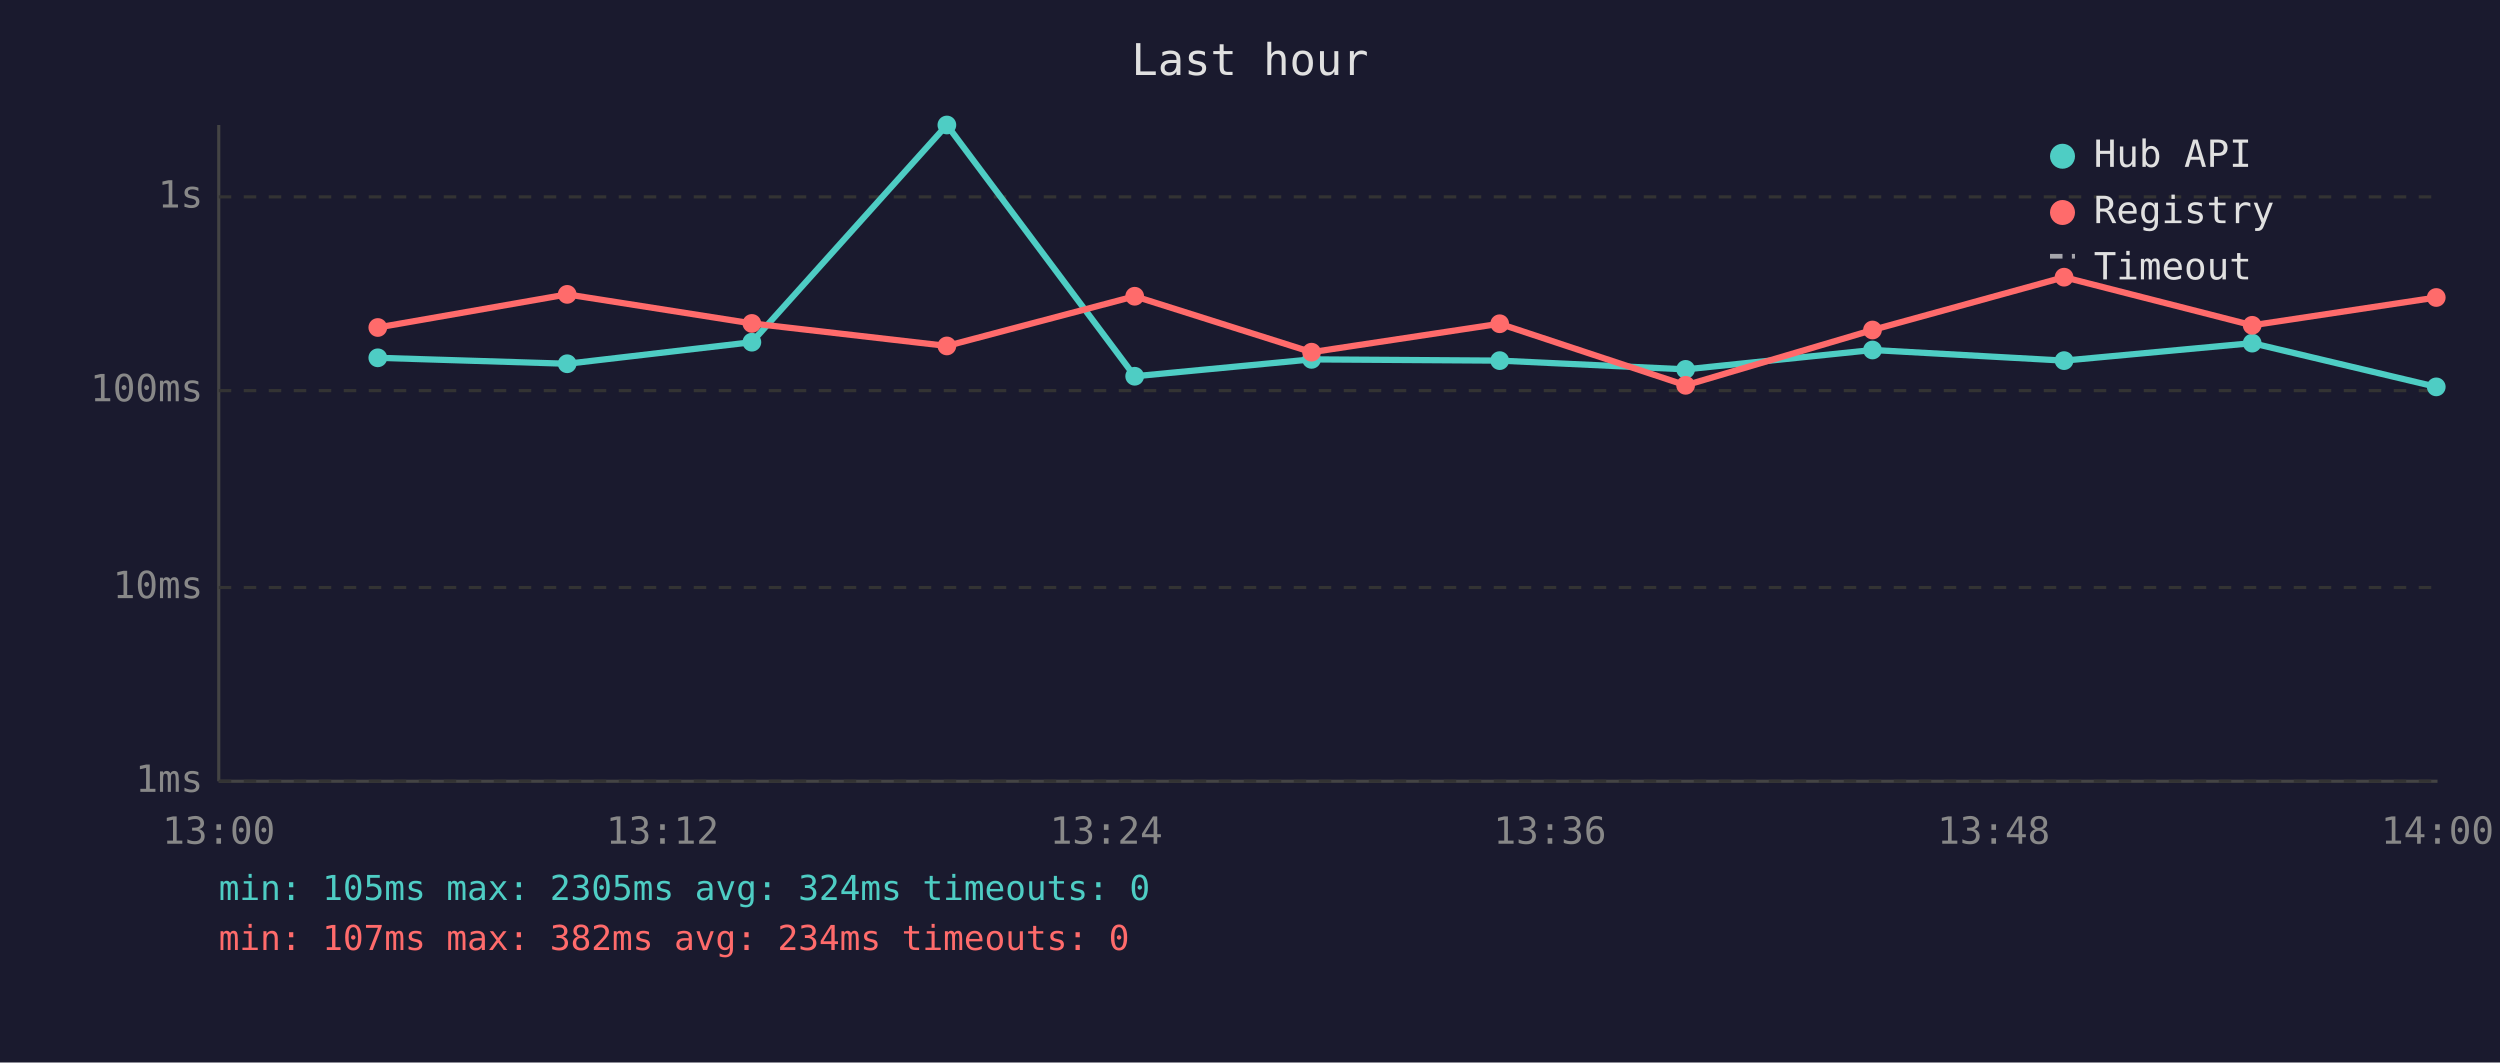
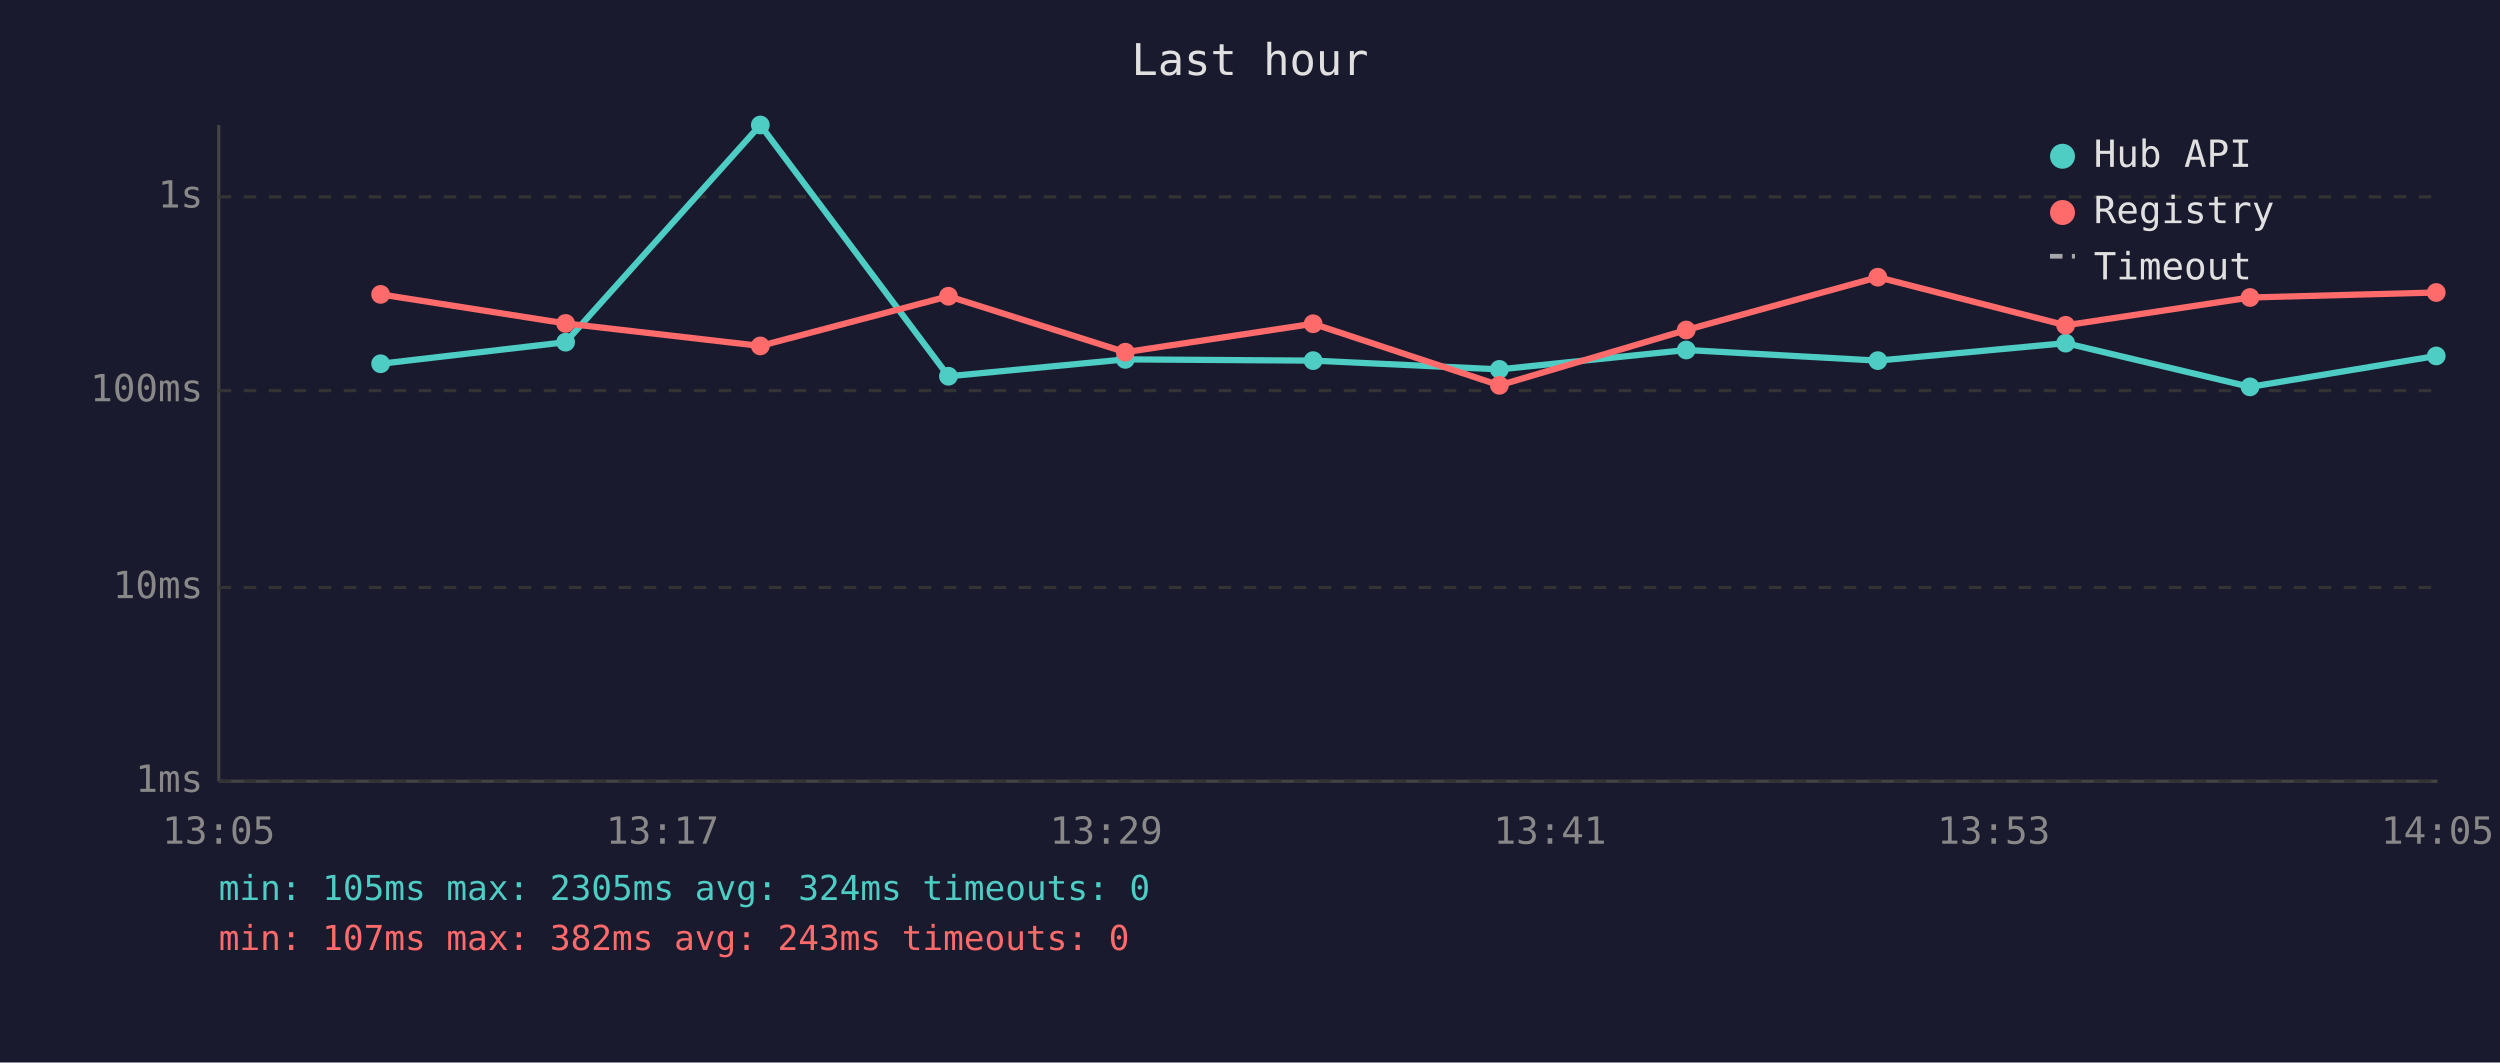
<svg xmlns="http://www.w3.org/2000/svg" viewBox="0 0 800 340" font-family="monospace" font-size="12">
  <rect width="800" height="340" fill="#1a1a2e" />
  <text x="400" y="24" fill="#e0e0e0" font-size="14" text-anchor="middle">Last hour</text>
  <line x1="70" y1="40" x2="70" y2="250" stroke="#444" stroke-width="1" />
  <line x1="70" y1="250" x2="780" y2="250" stroke="#444" stroke-width="1" />
  <line x1="70" y1="250" x2="780" y2="250" stroke="#333" stroke-width="1" stroke-dasharray="4" />
  <text x="65" y="250" fill="#888" text-anchor="end" dominant-baseline="middle">1ms</text>
  <line x1="70" y1="188" x2="780" y2="188" stroke="#333" stroke-width="1" stroke-dasharray="4" />
  <text x="65" y="188" fill="#888" text-anchor="end" dominant-baseline="middle">10ms</text>
  <line x1="70" y1="125" x2="780" y2="125" stroke="#333" stroke-width="1" stroke-dasharray="4" />
  <text x="65" y="125" fill="#888" text-anchor="end" dominant-baseline="middle">100ms</text>
  <line x1="70" y1="63" x2="780" y2="63" stroke="#333" stroke-width="1" stroke-dasharray="4" />
  <text x="65" y="63" fill="#888" text-anchor="end" dominant-baseline="middle">1s</text>
-   <text x="70" y="270" fill="#888" text-anchor="middle">13:00</text>
-   <text x="212" y="270" fill="#888" text-anchor="middle">13:12</text>
-   <text x="354" y="270" fill="#888" text-anchor="middle">13:24</text>
-   <text x="496" y="270" fill="#888" text-anchor="middle">13:36</text>
-   <text x="638" y="270" fill="#888" text-anchor="middle">13:48</text>
-   <text x="780" y="270" fill="#888" text-anchor="middle">14:00</text>
-   <polyline points="120.9,114.5 181.5,116.4 240.6,109.5 303.0,40.0 363.1,120.4 419.7,115.0 479.9,115.4 539.4,118.2 599.2,112.0 660.5,115.4 720.7,109.8 779.6,123.8" fill="none" stroke="#4ecdc4" stroke-width="2" opacity="1" />
-   <circle cx="120.9" cy="114.5" r="3" fill="#4ecdc4" />
-   <circle cx="181.5" cy="116.4" r="3" fill="#4ecdc4" />
-   <circle cx="240.6" cy="109.5" r="3" fill="#4ecdc4" />
-   <circle cx="303.0" cy="40.0" r="3" fill="#4ecdc4" />
-   <circle cx="363.1" cy="120.4" r="3" fill="#4ecdc4" />
-   <circle cx="419.7" cy="115.0" r="3" fill="#4ecdc4" />
-   <circle cx="479.9" cy="115.4" r="3" fill="#4ecdc4" />
-   <circle cx="539.4" cy="118.2" r="3" fill="#4ecdc4" />
-   <circle cx="599.2" cy="112.0" r="3" fill="#4ecdc4" />
-   <circle cx="660.5" cy="115.4" r="3" fill="#4ecdc4" />
-   <circle cx="720.7" cy="109.8" r="3" fill="#4ecdc4" />
-   <circle cx="779.6" cy="123.8" r="3" fill="#4ecdc4" />
-   <polyline points="120.9,104.8 181.5,94.2 240.6,103.5 303.0,110.7 363.1,94.8 419.7,112.7 479.9,103.6 539.4,123.3 599.2,105.6 660.5,88.7 720.7,104.1 779.6,95.2" fill="none" stroke="#ff6b6b" stroke-width="2" opacity="1" />
-   <circle cx="120.9" cy="104.8" r="3" fill="#ff6b6b" />
-   <circle cx="181.5" cy="94.2" r="3" fill="#ff6b6b" />
-   <circle cx="240.6" cy="103.5" r="3" fill="#ff6b6b" />
-   <circle cx="303.0" cy="110.7" r="3" fill="#ff6b6b" />
-   <circle cx="363.1" cy="94.8" r="3" fill="#ff6b6b" />
-   <circle cx="419.7" cy="112.7" r="3" fill="#ff6b6b" />
-   <circle cx="479.9" cy="103.6" r="3" fill="#ff6b6b" />
-   <circle cx="539.4" cy="123.3" r="3" fill="#ff6b6b" />
-   <circle cx="599.2" cy="105.6" r="3" fill="#ff6b6b" />
-   <circle cx="660.5" cy="88.7" r="3" fill="#ff6b6b" />
-   <circle cx="720.7" cy="104.1" r="3" fill="#ff6b6b" />
-   <circle cx="779.6" cy="95.2" r="3" fill="#ff6b6b" />
+   <text x="70" y="270" fill="#888" text-anchor="middle">13:05</text>
+   <text x="212" y="270" fill="#888" text-anchor="middle">13:17</text>
+   <text x="354" y="270" fill="#888" text-anchor="middle">13:29</text>
+   <text x="496" y="270" fill="#888" text-anchor="middle">13:41</text>
+   <text x="638" y="270" fill="#888" text-anchor="middle">13:53</text>
+   <text x="780" y="270" fill="#888" text-anchor="middle">14:05</text>
+   <polyline points="121.8,116.4 181.0,109.5 243.3,40.0 303.5,120.4 360.1,115.0 420.2,115.4 479.8,118.2 539.6,112.0 600.9,115.4 661.0,109.8 720.0,123.8 779.6,113.9" fill="none" stroke="#4ecdc4" stroke-width="2" opacity="1" />
+   <circle cx="121.8" cy="116.4" r="3" fill="#4ecdc4" />
+   <circle cx="181.0" cy="109.5" r="3" fill="#4ecdc4" />
+   <circle cx="243.3" cy="40.0" r="3" fill="#4ecdc4" />
+   <circle cx="303.5" cy="120.4" r="3" fill="#4ecdc4" />
+   <circle cx="360.1" cy="115.0" r="3" fill="#4ecdc4" />
+   <circle cx="420.2" cy="115.4" r="3" fill="#4ecdc4" />
+   <circle cx="479.8" cy="118.2" r="3" fill="#4ecdc4" />
+   <circle cx="539.6" cy="112.0" r="3" fill="#4ecdc4" />
+   <circle cx="600.9" cy="115.4" r="3" fill="#4ecdc4" />
+   <circle cx="661.0" cy="109.8" r="3" fill="#4ecdc4" />
+   <circle cx="720.0" cy="123.8" r="3" fill="#4ecdc4" />
+   <circle cx="779.6" cy="113.9" r="3" fill="#4ecdc4" />
+   <polyline points="121.8,94.2 181.0,103.5 243.3,110.7 303.5,94.8 360.1,112.7 420.2,103.6 479.8,123.3 539.6,105.6 600.9,88.7 661.0,104.1 720.0,95.2 779.6,93.6" fill="none" stroke="#ff6b6b" stroke-width="2" opacity="1" />
+   <circle cx="121.8" cy="94.2" r="3" fill="#ff6b6b" />
+   <circle cx="181.0" cy="103.5" r="3" fill="#ff6b6b" />
+   <circle cx="243.3" cy="110.7" r="3" fill="#ff6b6b" />
+   <circle cx="303.5" cy="94.8" r="3" fill="#ff6b6b" />
+   <circle cx="360.1" cy="112.7" r="3" fill="#ff6b6b" />
+   <circle cx="420.2" cy="103.6" r="3" fill="#ff6b6b" />
+   <circle cx="479.8" cy="123.3" r="3" fill="#ff6b6b" />
+   <circle cx="539.6" cy="105.6" r="3" fill="#ff6b6b" />
+   <circle cx="600.9" cy="88.7" r="3" fill="#ff6b6b" />
+   <circle cx="661.0" cy="104.1" r="3" fill="#ff6b6b" />
+   <circle cx="720.0" cy="95.2" r="3" fill="#ff6b6b" />
+   <circle cx="779.6" cy="93.6" r="3" fill="#ff6b6b" />
  <circle cx="660" cy="50" r="4" fill="#4ecdc4" />
  <text x="670" y="50" fill="#e0e0e0" dominant-baseline="middle">Hub API</text>
  <circle cx="660" cy="68" r="4" fill="#ff6b6b" />
  <text x="670" y="68" fill="#e0e0e0" dominant-baseline="middle">Registry</text>
  <line x1="656" y1="82" x2="664" y2="82" stroke="#e0e0e0" stroke-width="1.5" stroke-dasharray="4,3" opacity="0.7" />
  <text x="670" y="86" fill="#e0e0e0" dominant-baseline="middle">Timeout</text>
  <text x="70" y="288" fill="#4ecdc4" font-size="11">min: 105ms  max: 2305ms  avg: 324ms  timeouts: 0</text>
-   <text x="70" y="304" fill="#ff6b6b" font-size="11">min: 107ms  max: 382ms  avg: 234ms  timeouts: 0</text>
+   <text x="70" y="304" fill="#ff6b6b" font-size="11">min: 107ms  max: 382ms  avg: 243ms  timeouts: 0</text>
</svg>
